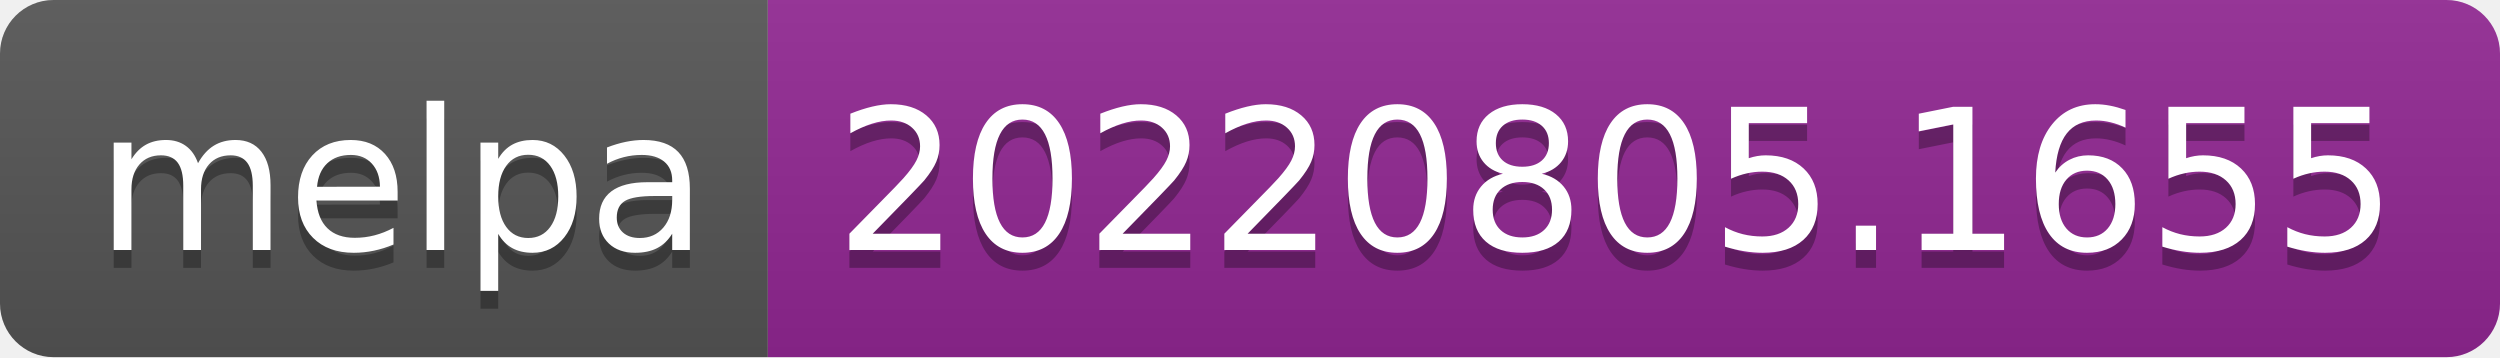
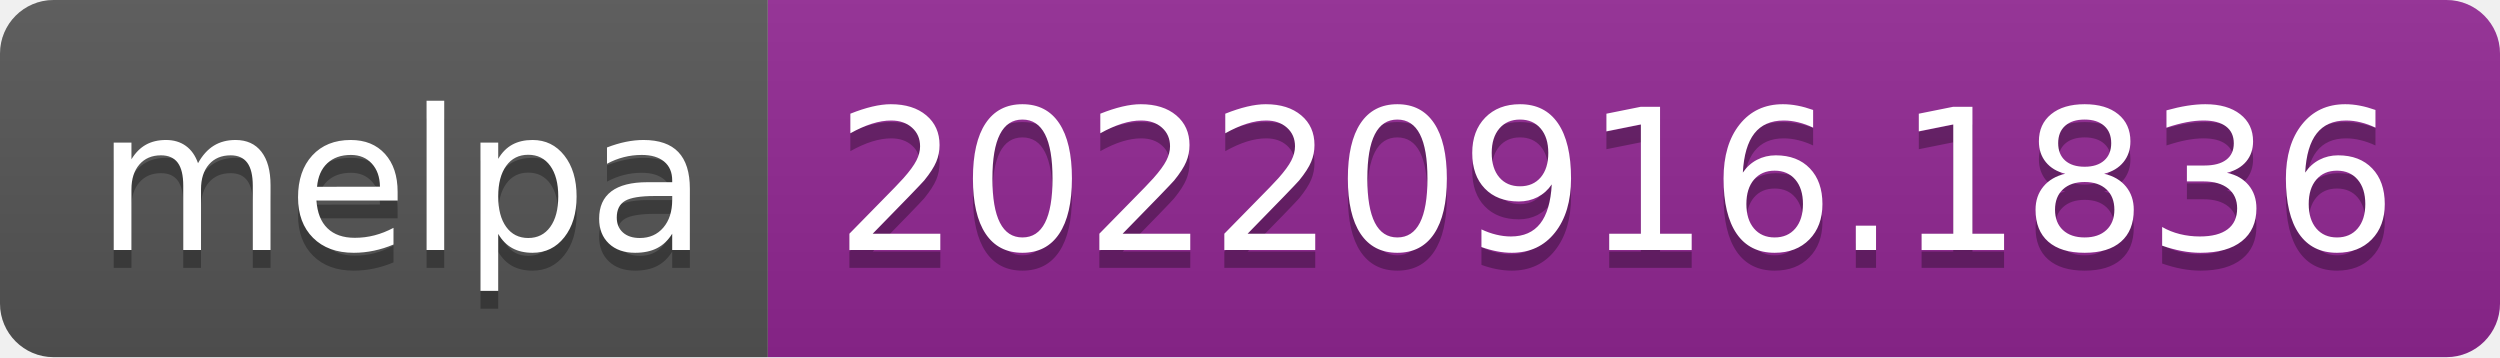
- <svg xmlns="http://www.w3.org/2000/svg" width="140" height="20" role="img" aria-label="melpa: 20220805.1655">
+ <svg xmlns="http://www.w3.org/2000/svg" width="140" height="20" role="img" aria-label="melpa: 20220916.1836">
  <linearGradient id="s" x2="0" y2="100%">
    <stop offset="0" stop-color="#bbb" stop-opacity=".1" />
    <stop offset="1" stop-opacity=".1" />
  </linearGradient>
  <clipPath id="r">
    <rect width="140" height="20" rx="3" fill="#fff" />
  </clipPath>
  <g clip-path="url(#r)">
    <rect width="43" height="20" fill="#555" />
    <rect x="43" width="97" height="20" fill="#922793" />
    <rect width="140" height="20" fill="url(#s)" />
  </g>
  <g fill="#fff" text-anchor="middle" font-family="Verdana,Geneva,DejaVu Sans,sans-serif" text-rendering="geometricPrecision" font-size="110">
    <text aria-hidden="true" x="225" y="150" fill="#010101" fill-opacity=".3" transform="scale(.1)" textLength="330">melpa</text>
    <text x="225" y="140" transform="scale(.1)" fill="#fff" textLength="330">melpa</text>
-     <text aria-hidden="true" x="905" y="150" fill="#010101" fill-opacity=".3" transform="scale(.1)" textLength="870">20220805.1655</text>
-     <text x="905" y="140" transform="scale(.1)" fill="#fff" textLength="870">20220805.1655</text>
+     <text aria-hidden="true" x="905" y="150" fill="#010101" fill-opacity=".3" transform="scale(.1)" textLength="870">20220916.1836</text>
+     <text x="905" y="140" transform="scale(.1)" fill="#fff" textLength="870">20220916.1836</text>
  </g>
</svg>
